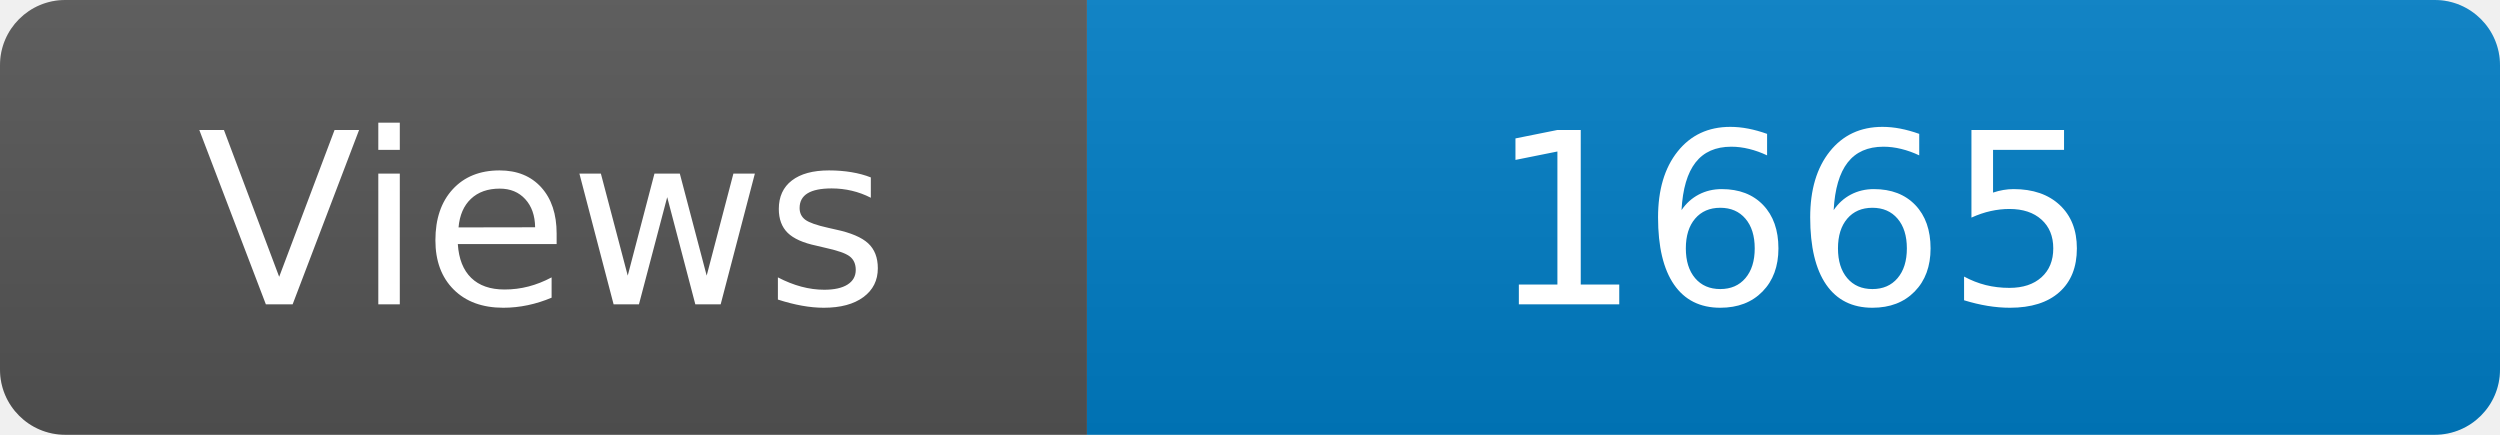
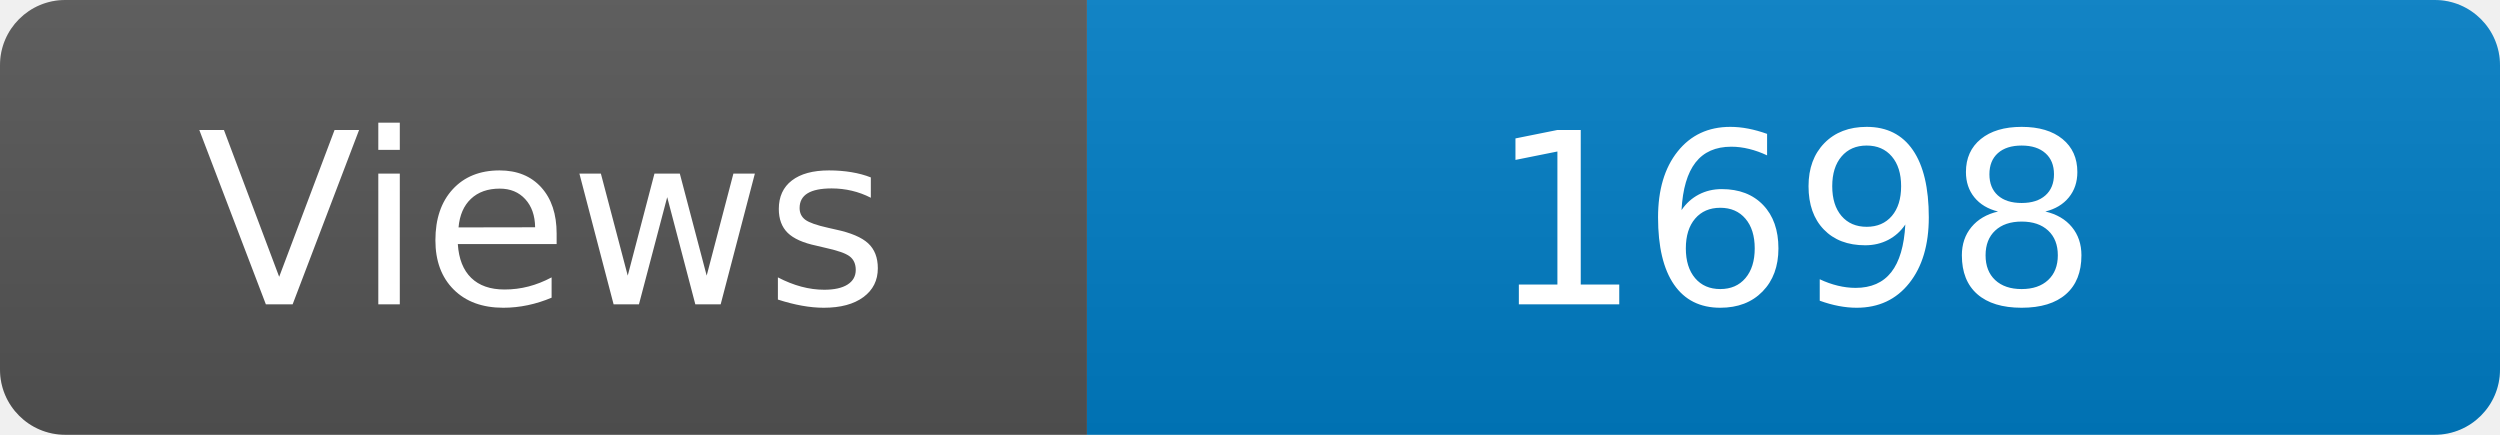
<svg xmlns="http://www.w3.org/2000/svg" width="115" height="20" role="img" aria-label="Maintained?: yes">
  <linearGradient id="s" x2="0" y2="100%">
    <stop offset="0" stop-color="#bbb" stop-opacity=".1" />
    <stop offset="1" stop-opacity=".1" />
  </linearGradient>
  <clipPath id="r">
    <rect width="115" height="20" rx="3" fill="#fff" />
  </clipPath>
  <g clip-path="url(#r)">
    <rect width="50" height="20" fill="#555" />
    <rect x="50" width="160" height="20" fill="#007ec6" />
    <rect width="115" height="20" fill="url(#s)" />
  </g>
  <g fill="#fff" text-anchor="middle" font-family="Verdana,Geneva,DejaVu Sans,sans-serif" font-size="110">
    <text x="250" y="140" transform="scale(.1)" fill="#fff">Views</text>
-     <text x="825" y="140" transform="scale(.1)" fill="#fff">1665</text>
+     <text x="825" y="140" transform="scale(.1)" fill="#fff">1698</text>
  </g>
</svg>
